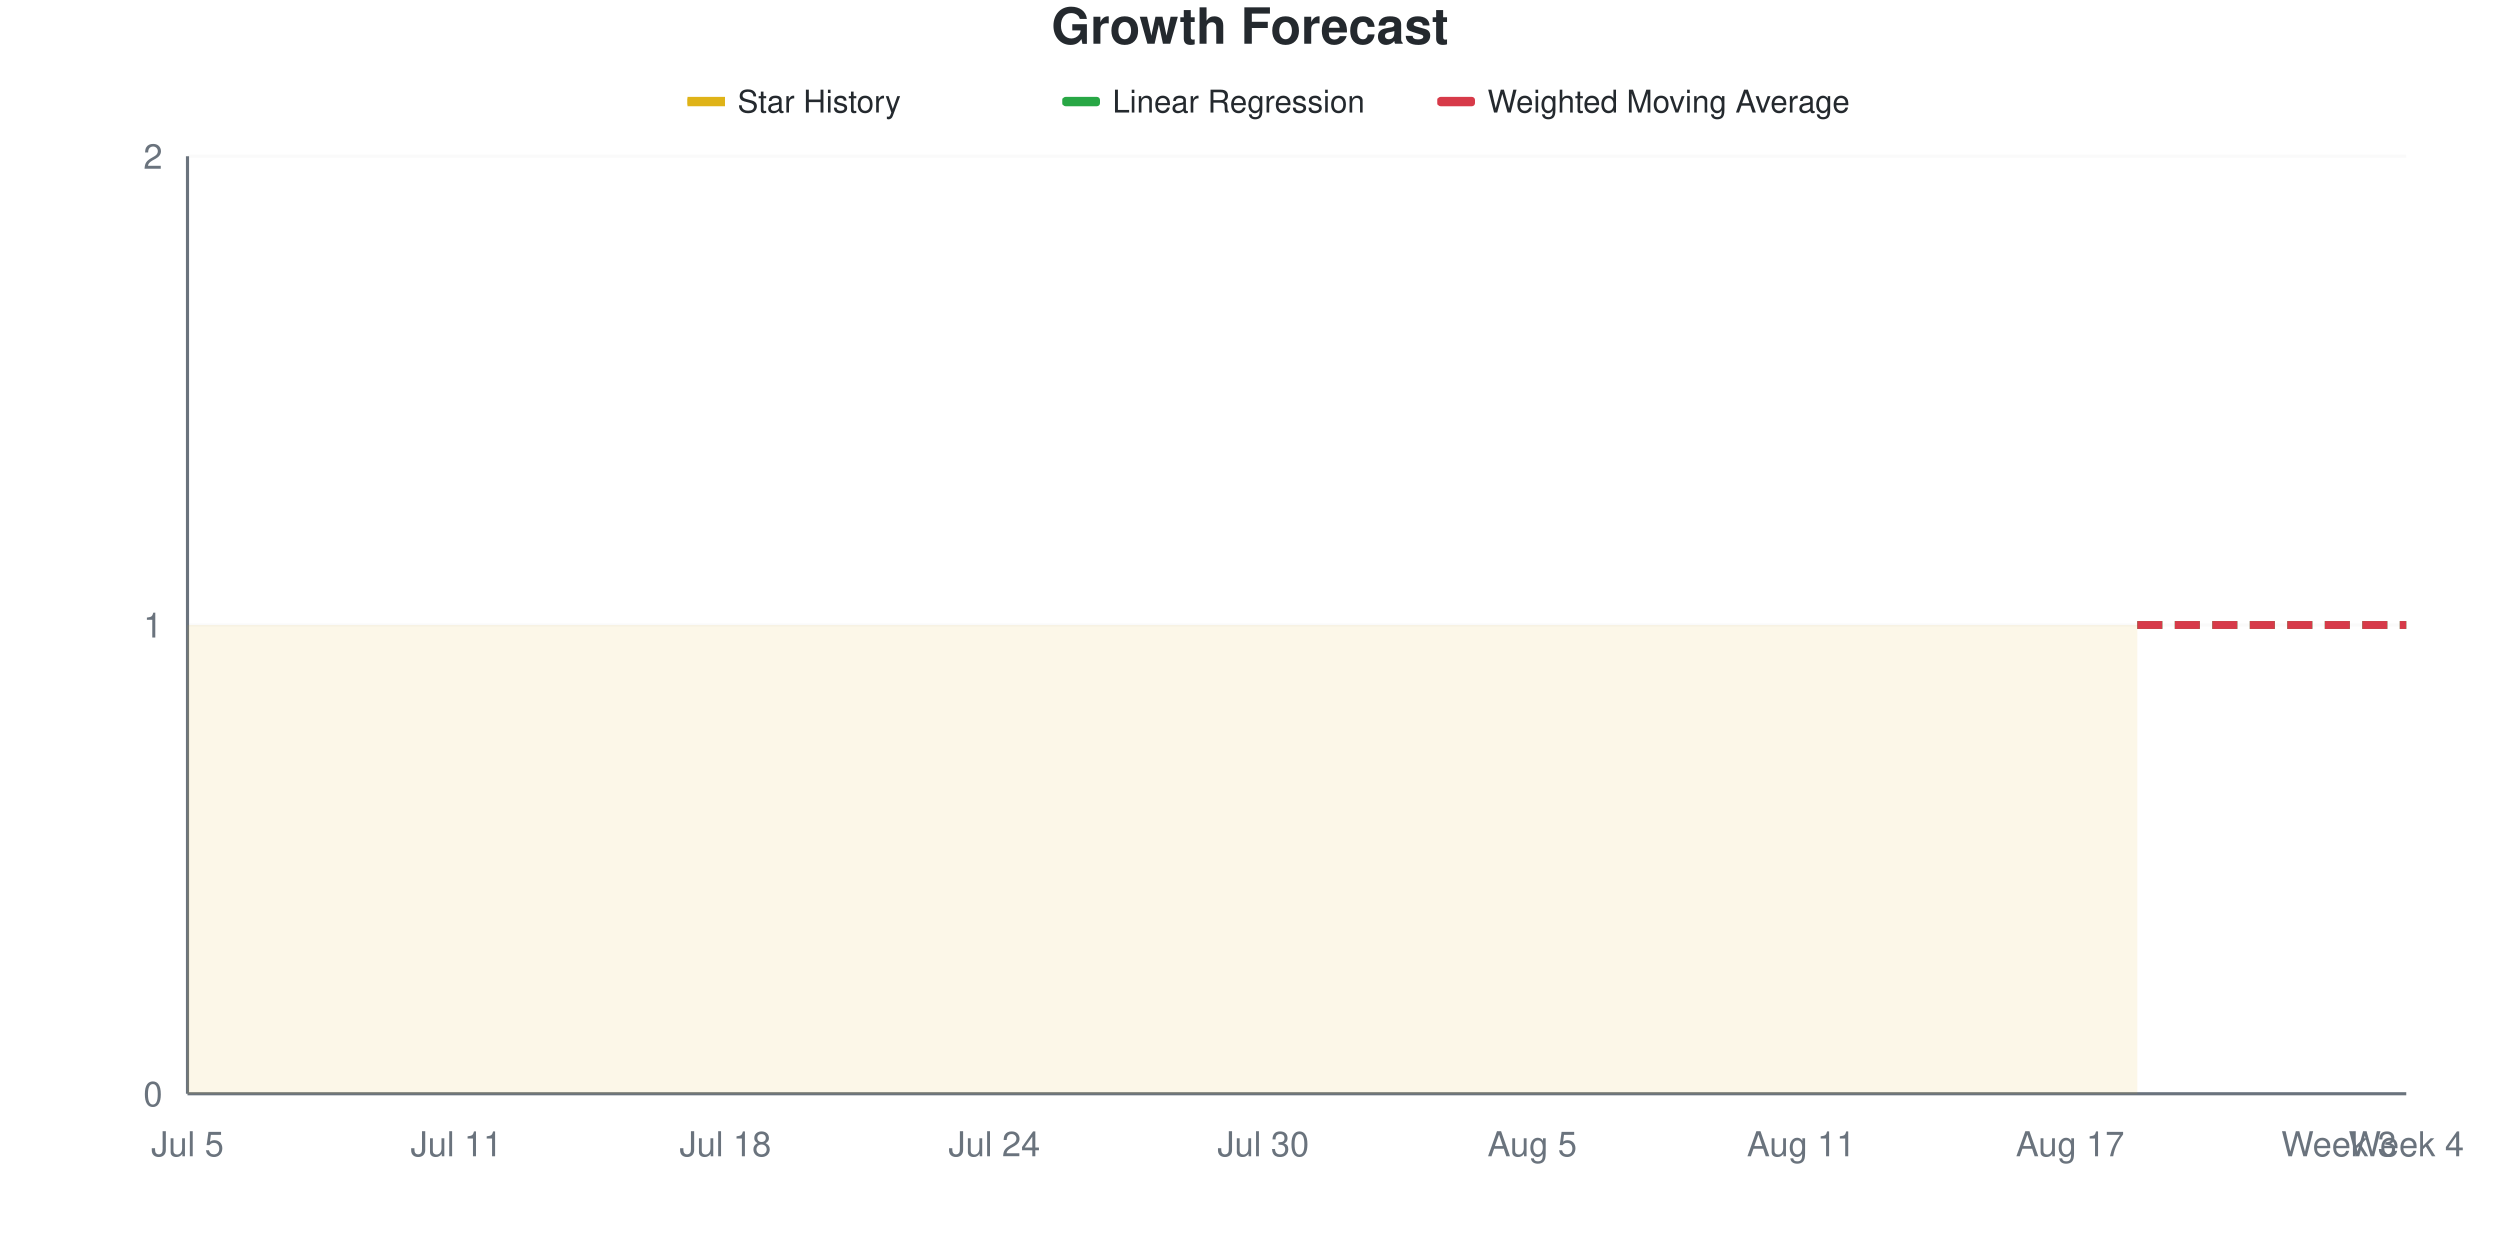
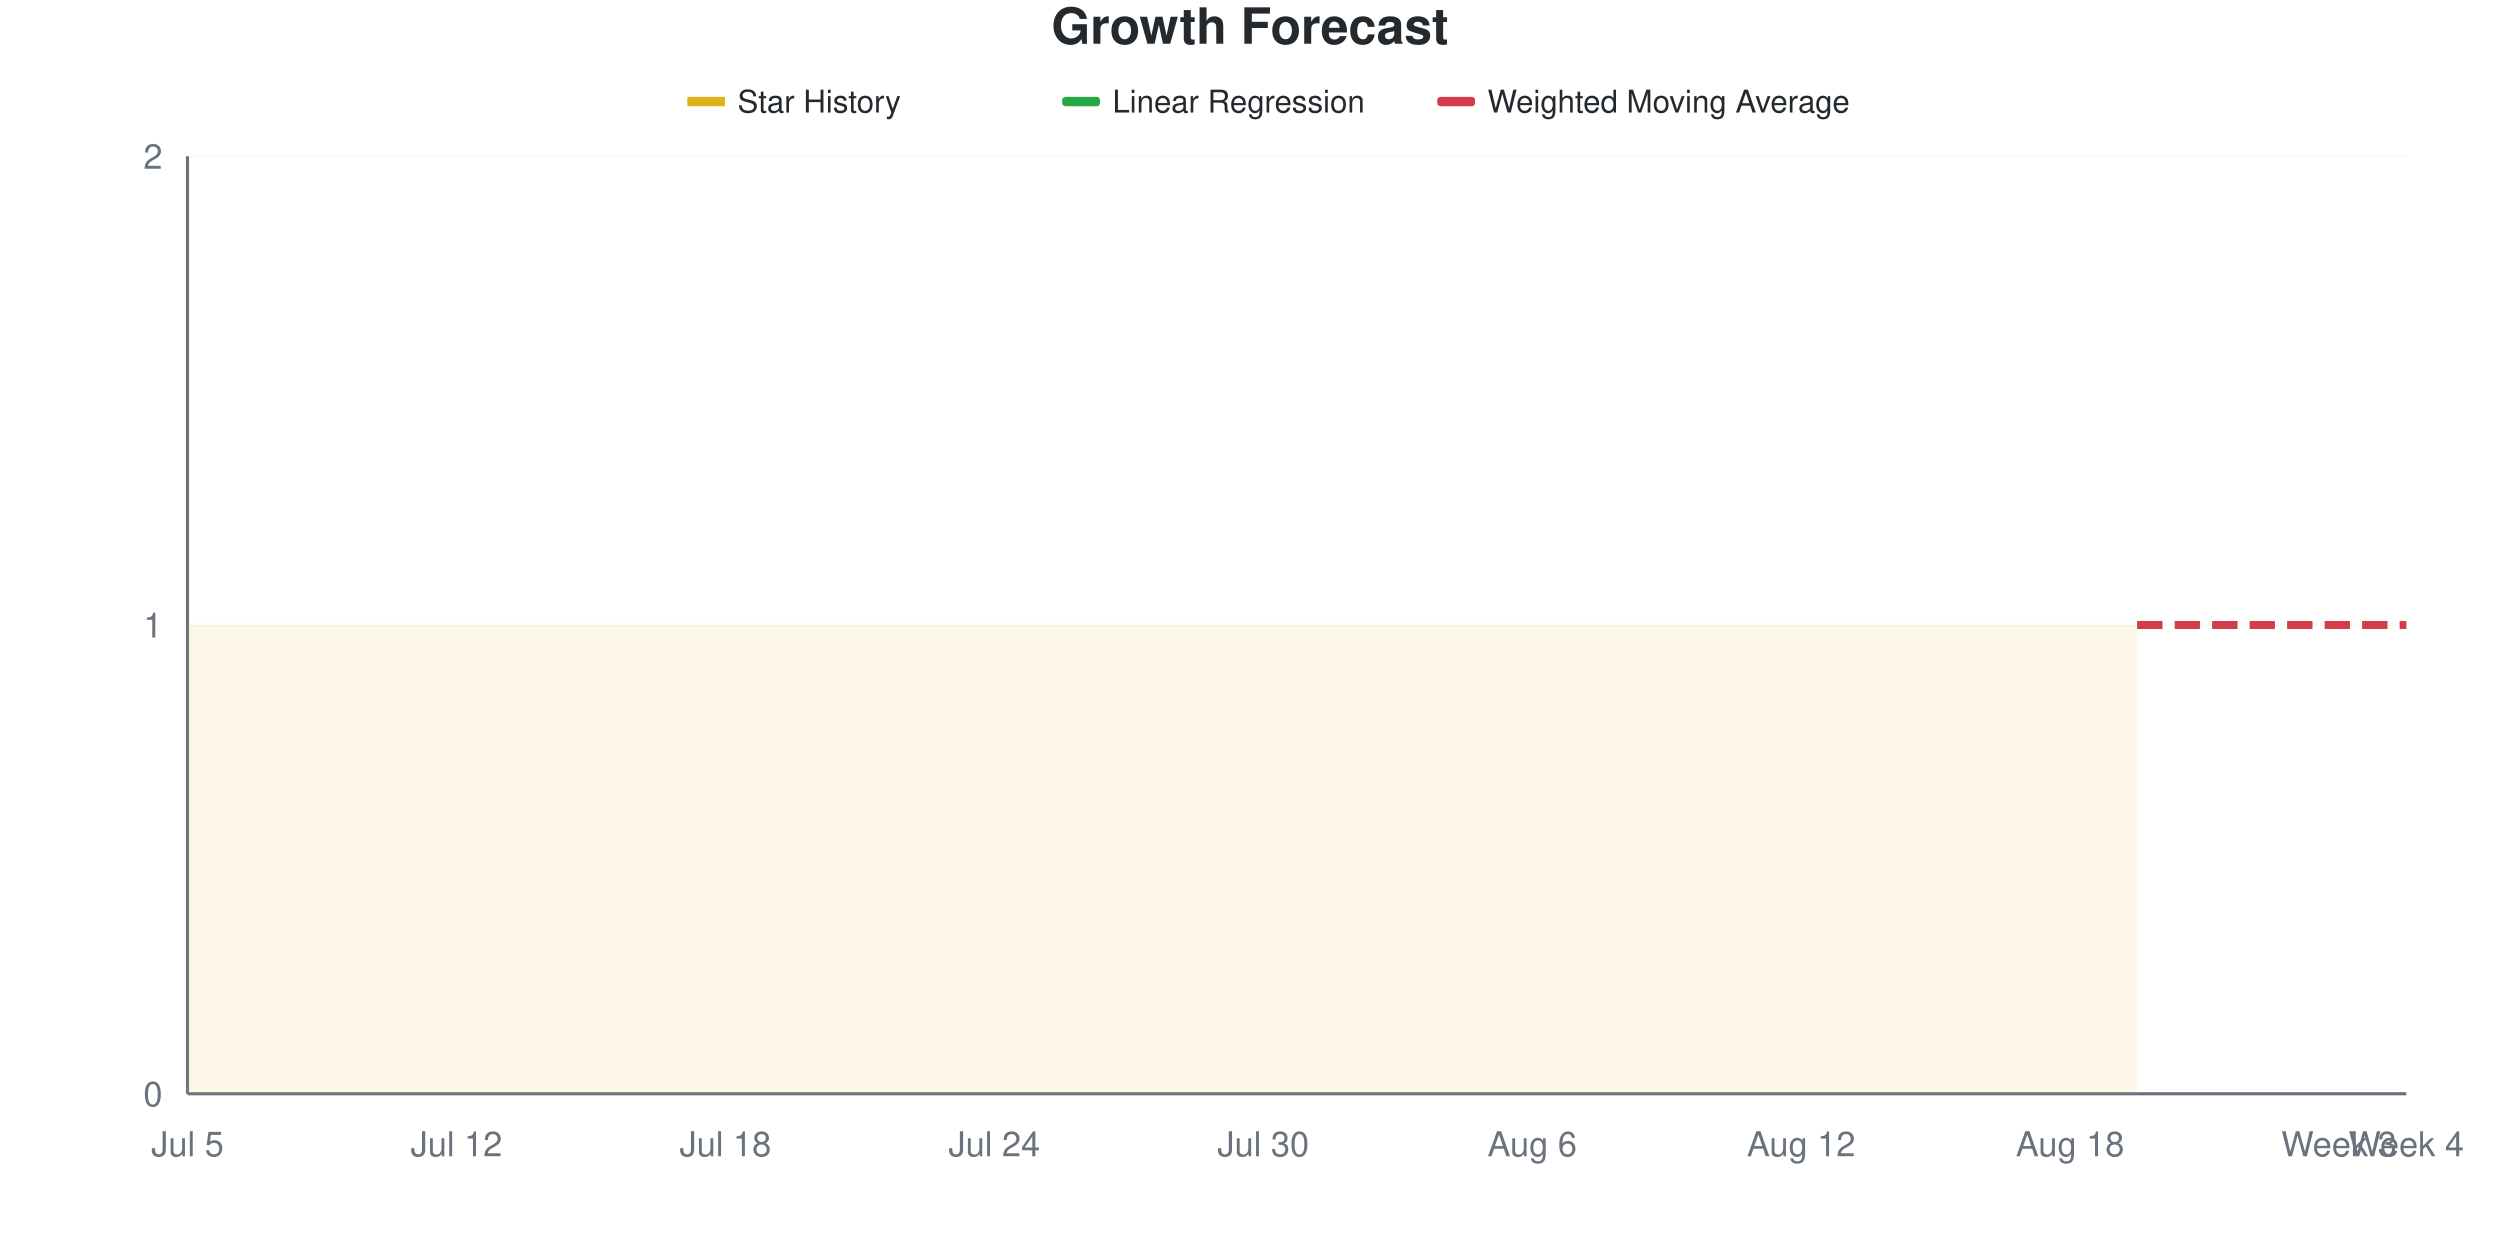
<svg xmlns="http://www.w3.org/2000/svg" viewBox="0 0 800 400" width="800" height="400">
  <style>
    @keyframes drawLine {
      to { stroke-dashoffset: 0; }
    }
    @keyframes fadeInPoint {
      from { opacity: 0; }
      to { opacity: 1; }
    }
    .data-line-0 {
      stroke-dasharray: 1161;
      stroke-dashoffset: 1161;
      animation: drawLine 2s ease-out forwards;
    }
    .data-point {
      opacity: 0;
      animation: fadeInPoint 0.5s ease-out forwards;
    }
    .chart-bg { fill: #fff; }
    .chart-text { fill: #24292e; }
    .chart-muted { fill: #6a737d; }
    .chart-grid { stroke: #eee; }
    .chart-axis { stroke: #6a737d; }
    @media (prefers-color-scheme: dark) {
      .chart-bg { fill: #0d1117; }
      .chart-text { fill: #e6edf3; }
      .chart-muted { fill: #8b949e; }
      .chart-grid { stroke: #21262d; }
      .chart-axis { stroke: #8b949e; }
    }
  </style>
  <rect width="800" height="400" class="chart-bg" />
  <text x="400" y="14" text-anchor="middle" class="chart-text" font-size="16" font-weight="bold" font-family="-apple-system, BlinkMacSystemFont, 'Segoe UI', Helvetica, Arial, sans-serif">Growth Forecast</text>
  <g class="legend">
    <rect x="220" y="31" width="12" height="3" fill="#dfb317" />
    <line x1="220" y1="32.5" x2="232" y2="32.5" stroke="#dfb317" stroke-width="2" />
    <text x="236" y="36" class="chart-text" font-size="10" font-family="-apple-system, BlinkMacSystemFont, 'Segoe UI', Helvetica, Arial, sans-serif">Star History</text>
    <rect x="340" y="31" width="12" height="3" fill="#28a745" rx="1" />
    <line x1="340" y1="32.5" x2="352" y2="32.5" stroke="#28a745" stroke-width="2" stroke-dasharray="4,2" />
    <text x="356" y="36" class="chart-text" font-size="10" font-family="-apple-system, BlinkMacSystemFont, 'Segoe UI', Helvetica, Arial, sans-serif">Linear Regression</text>
    <rect x="460" y="31" width="12" height="3" fill="#d73a49" rx="1" />
    <line x1="460" y1="32.5" x2="472" y2="32.5" stroke="#d73a49" stroke-width="2" stroke-dasharray="4,2" />
    <text x="476" y="36" class="chart-text" font-size="10" font-family="-apple-system, BlinkMacSystemFont, 'Segoe UI', Helvetica, Arial, sans-serif">Weighted Moving Average</text>
  </g>
  <g class="grid">
    <line x1="60" y1="350" x2="770" y2="350" class="chart-grid" stroke-opacity="0.3" />
    <text x="52" y="354" text-anchor="end" class="chart-muted" font-size="11" font-family="-apple-system, BlinkMacSystemFont, 'Segoe UI', Helvetica, Arial, sans-serif">0</text>
    <line x1="60" y1="200" x2="770" y2="200" class="chart-grid" stroke-opacity="0.3" />
    <text x="52" y="204" text-anchor="end" class="chart-muted" font-size="11" font-family="-apple-system, BlinkMacSystemFont, 'Segoe UI', Helvetica, Arial, sans-serif">1</text>
    <line x1="60" y1="50" x2="770" y2="50" class="chart-grid" stroke-opacity="0.3" />
    <text x="52" y="54" text-anchor="end" class="chart-muted" font-size="11" font-family="-apple-system, BlinkMacSystemFont, 'Segoe UI', Helvetica, Arial, sans-serif">2</text>
  </g>
  <g class="milestones">
    
  </g>
  <g class="x-axis">
    <text x="60" y="370" text-anchor="middle" class="chart-muted" font-size="11" font-family="-apple-system, BlinkMacSystemFont, 'Segoe UI', Helvetica, Arial, sans-serif">Jul 5</text>
-     <text x="146.061" y="370" text-anchor="middle" class="chart-muted" font-size="11" font-family="-apple-system, BlinkMacSystemFont, 'Segoe UI', Helvetica, Arial, sans-serif">Jul 11</text>
+     <text x="146.061" y="370" text-anchor="middle" class="chart-muted" font-size="11" font-family="-apple-system, BlinkMacSystemFont, 'Segoe UI', Helvetica, Arial, sans-serif">Jul 12</text>
    <text x="232.121" y="370" text-anchor="middle" class="chart-muted" font-size="11" font-family="-apple-system, BlinkMacSystemFont, 'Segoe UI', Helvetica, Arial, sans-serif">Jul 18</text>
    <text x="318.182" y="370" text-anchor="middle" class="chart-muted" font-size="11" font-family="-apple-system, BlinkMacSystemFont, 'Segoe UI', Helvetica, Arial, sans-serif">Jul 24</text>
    <text x="404.242" y="370" text-anchor="middle" class="chart-muted" font-size="11" font-family="-apple-system, BlinkMacSystemFont, 'Segoe UI', Helvetica, Arial, sans-serif">Jul 30</text>
-     <text x="490.303" y="370" text-anchor="middle" class="chart-muted" font-size="11" font-family="-apple-system, BlinkMacSystemFont, 'Segoe UI', Helvetica, Arial, sans-serif">Aug 5</text>
-     <text x="576.364" y="370" text-anchor="middle" class="chart-muted" font-size="11" font-family="-apple-system, BlinkMacSystemFont, 'Segoe UI', Helvetica, Arial, sans-serif">Aug 11</text>
-     <text x="662.424" y="370" text-anchor="middle" class="chart-muted" font-size="11" font-family="-apple-system, BlinkMacSystemFont, 'Segoe UI', Helvetica, Arial, sans-serif">Aug 17</text>
+     <text x="490.303" y="370" text-anchor="middle" class="chart-muted" font-size="11" font-family="-apple-system, BlinkMacSystemFont, 'Segoe UI', Helvetica, Arial, sans-serif">Aug 6</text>
+     <text x="576.364" y="370" text-anchor="middle" class="chart-muted" font-size="11" font-family="-apple-system, BlinkMacSystemFont, 'Segoe UI', Helvetica, Arial, sans-serif">Aug 12</text>
+     <text x="662.424" y="370" text-anchor="middle" class="chart-muted" font-size="11" font-family="-apple-system, BlinkMacSystemFont, 'Segoe UI', Helvetica, Arial, sans-serif">Aug 18</text>
    <text x="748.485" y="370" text-anchor="middle" class="chart-muted" font-size="11" font-family="-apple-system, BlinkMacSystemFont, 'Segoe UI', Helvetica, Arial, sans-serif">Week 3</text>
    <text x="770" y="370" text-anchor="middle" class="chart-muted" font-size="11" font-family="-apple-system, BlinkMacSystemFont, 'Segoe UI', Helvetica, Arial, sans-serif">Week 4</text>
  </g>
  <line x1="60" y1="50" x2="60" y2="350" class="chart-axis" stroke-width="1" />
  <line x1="60" y1="350" x2="770" y2="350" class="chart-axis" stroke-width="1" />
  <path d="M60,350 L60,200 C67.172,200 74.343,200 81.515,200 C88.687,200 95.859,200 103.03,200 C110.202,200 117.374,200 124.545,200 C131.717,200 138.889,200 146.061,200 C153.232,200 160.404,200 167.576,200 C174.747,200 181.919,200 189.091,200 C196.263,200 203.434,200 210.606,200 C217.778,200 224.949,200 232.121,200 C239.293,200 246.465,200 253.636,200 C260.808,200 267.98,200 275.152,200 C282.323,200 289.495,200 296.667,200 C303.838,200 311.01,200 318.182,200 C325.354,200 332.525,200 339.697,200 C346.869,200 354.04,200 361.212,200 C368.384,200 375.556,200 382.727,200 C389.899,200 397.071,200 404.242,200 C411.414,200 418.586,200 425.758,200 C432.929,200 440.101,200 447.273,200 C454.444,200 461.616,200 468.788,200 C475.96,200 483.131,200 490.303,200 C497.475,200 504.646,200 511.818,200 C518.99,200 526.162,200 533.333,200 C540.505,200 547.677,200 554.848,200 C562.02,200 569.192,200 576.364,200 C583.535,200 590.707,200 597.879,200 C605.051,200 612.222,200 619.394,200 C626.566,200 633.737,200 640.909,200 C648.081,200 655.253,200 662.424,200 C669.596,200 676.768,200 683.939,200 L683.939,350 L60,350 Z" fill="#dfb317" fill-opacity="0.1" />
  <path d="M60,350 L60,200 C67.172,200 74.343,200 81.515,200 C88.687,200 95.859,200 103.03,200 C110.202,200 117.374,200 124.545,200 C131.717,200 138.889,200 146.061,200 C153.232,200 160.404,200 167.576,200 C174.747,200 181.919,200 189.091,200 C196.263,200 203.434,200 210.606,200 C217.778,200 224.949,200 232.121,200 C239.293,200 246.465,200 253.636,200 C260.808,200 267.98,200 275.152,200 C282.323,200 289.495,200 296.667,200 C303.838,200 311.01,200 318.182,200 C325.354,200 332.525,200 339.697,200 C346.869,200 354.04,200 361.212,200 C368.384,200 375.556,200 382.727,200 C389.899,200 397.071,200 404.242,200 C411.414,200 418.586,200 425.758,200 C432.929,200 440.101,200 447.273,200 C454.444,200 461.616,200 468.788,200 C475.96,200 483.131,200 490.303,200 C497.475,200 504.646,200 511.818,200 C518.99,200 526.162,200 533.333,200 C540.505,200 547.677,200 554.848,200 C562.02,200 569.192,200 576.364,200 C583.535,200 590.707,200 597.879,200 C605.051,200 612.222,200 619.394,200 C626.566,200 633.737,200 640.909,200 C648.081,200 655.253,200 662.424,200 C669.596,200 676.768,200 683.939,200" fill="none" stroke="#dfb317" stroke-width="2.5" class="data-line-0" />
  <path d="M683.939,200 C691.111,200 698.283,200 705.455,200 C712.626,200 719.798,200 726.97,200 C734.141,200 741.313,200 748.485,200 C755.657,200 762.828,200 770,200" fill="none" stroke="#28a745" stroke-width="2.5" stroke-dasharray="8,4" />
  <path d="M683.939,200 C691.111,200 698.283,200 705.455,200 C712.626,200 719.798,200 726.97,200 C734.141,200 741.313,200 748.485,200 C755.657,200 762.828,200 770,200" fill="none" stroke="#d73a49" stroke-width="2.5" stroke-dasharray="8,4" />
  <g class="points">
    <circle cx="60" cy="200" r="4" fill="#dfb317" class="data-point" style="animation-delay: 1.50s" />
    <circle cx="81.515" cy="200" r="4" fill="#dfb317" class="data-point" style="animation-delay: 1.55s" />
    <circle cx="103.03" cy="200" r="4" fill="#dfb317" class="data-point" style="animation-delay: 1.60s" />
    <circle cx="124.545" cy="200" r="4" fill="#dfb317" class="data-point" style="animation-delay: 1.65s" />
    <circle cx="146.061" cy="200" r="4" fill="#dfb317" class="data-point" style="animation-delay: 1.70s" />
    <circle cx="167.576" cy="200" r="4" fill="#dfb317" class="data-point" style="animation-delay: 1.75s" />
    <circle cx="189.091" cy="200" r="4" fill="#dfb317" class="data-point" style="animation-delay: 1.80s" />
    <circle cx="210.606" cy="200" r="4" fill="#dfb317" class="data-point" style="animation-delay: 1.85s" />
    <circle cx="232.121" cy="200" r="4" fill="#dfb317" class="data-point" style="animation-delay: 1.90s" />
    <circle cx="253.636" cy="200" r="4" fill="#dfb317" class="data-point" style="animation-delay: 1.95s" />
    <circle cx="275.152" cy="200" r="4" fill="#dfb317" class="data-point" style="animation-delay: 2.00s" />
    <circle cx="296.667" cy="200" r="4" fill="#dfb317" class="data-point" style="animation-delay: 2.05s" />
    <circle cx="318.182" cy="200" r="4" fill="#dfb317" class="data-point" style="animation-delay: 2.10s" />
    <circle cx="339.697" cy="200" r="4" fill="#dfb317" class="data-point" style="animation-delay: 2.15s" />
    <circle cx="361.212" cy="200" r="4" fill="#dfb317" class="data-point" style="animation-delay: 2.20s" />
    <circle cx="382.727" cy="200" r="4" fill="#dfb317" class="data-point" style="animation-delay: 2.25s" />
    <circle cx="404.242" cy="200" r="4" fill="#dfb317" class="data-point" style="animation-delay: 2.30s" />
    <circle cx="425.758" cy="200" r="4" fill="#dfb317" class="data-point" style="animation-delay: 2.35s" />
    <circle cx="447.273" cy="200" r="4" fill="#dfb317" class="data-point" style="animation-delay: 2.40s" />
    <circle cx="468.788" cy="200" r="4" fill="#dfb317" class="data-point" style="animation-delay: 2.45s" />
    <circle cx="490.303" cy="200" r="4" fill="#dfb317" class="data-point" style="animation-delay: 2.50s" />
    <circle cx="511.818" cy="200" r="4" fill="#dfb317" class="data-point" style="animation-delay: 2.55s" />
    <circle cx="533.333" cy="200" r="4" fill="#dfb317" class="data-point" style="animation-delay: 2.60s" />
    <circle cx="554.848" cy="200" r="4" fill="#dfb317" class="data-point" style="animation-delay: 2.65s" />
    <circle cx="576.364" cy="200" r="4" fill="#dfb317" class="data-point" style="animation-delay: 2.70s" />
    <circle cx="597.879" cy="200" r="4" fill="#dfb317" class="data-point" style="animation-delay: 2.75s" />
    <circle cx="619.394" cy="200" r="4" fill="#dfb317" class="data-point" style="animation-delay: 2.80s" />
    <circle cx="640.909" cy="200" r="4" fill="#dfb317" class="data-point" style="animation-delay: 2.85s" />
    <circle cx="662.424" cy="200" r="4" fill="#dfb317" class="data-point" style="animation-delay: 2.90s" />
    <circle cx="683.939" cy="200" r="4" fill="#dfb317" class="data-point" style="animation-delay: 2.95s" />
  </g>
</svg>
